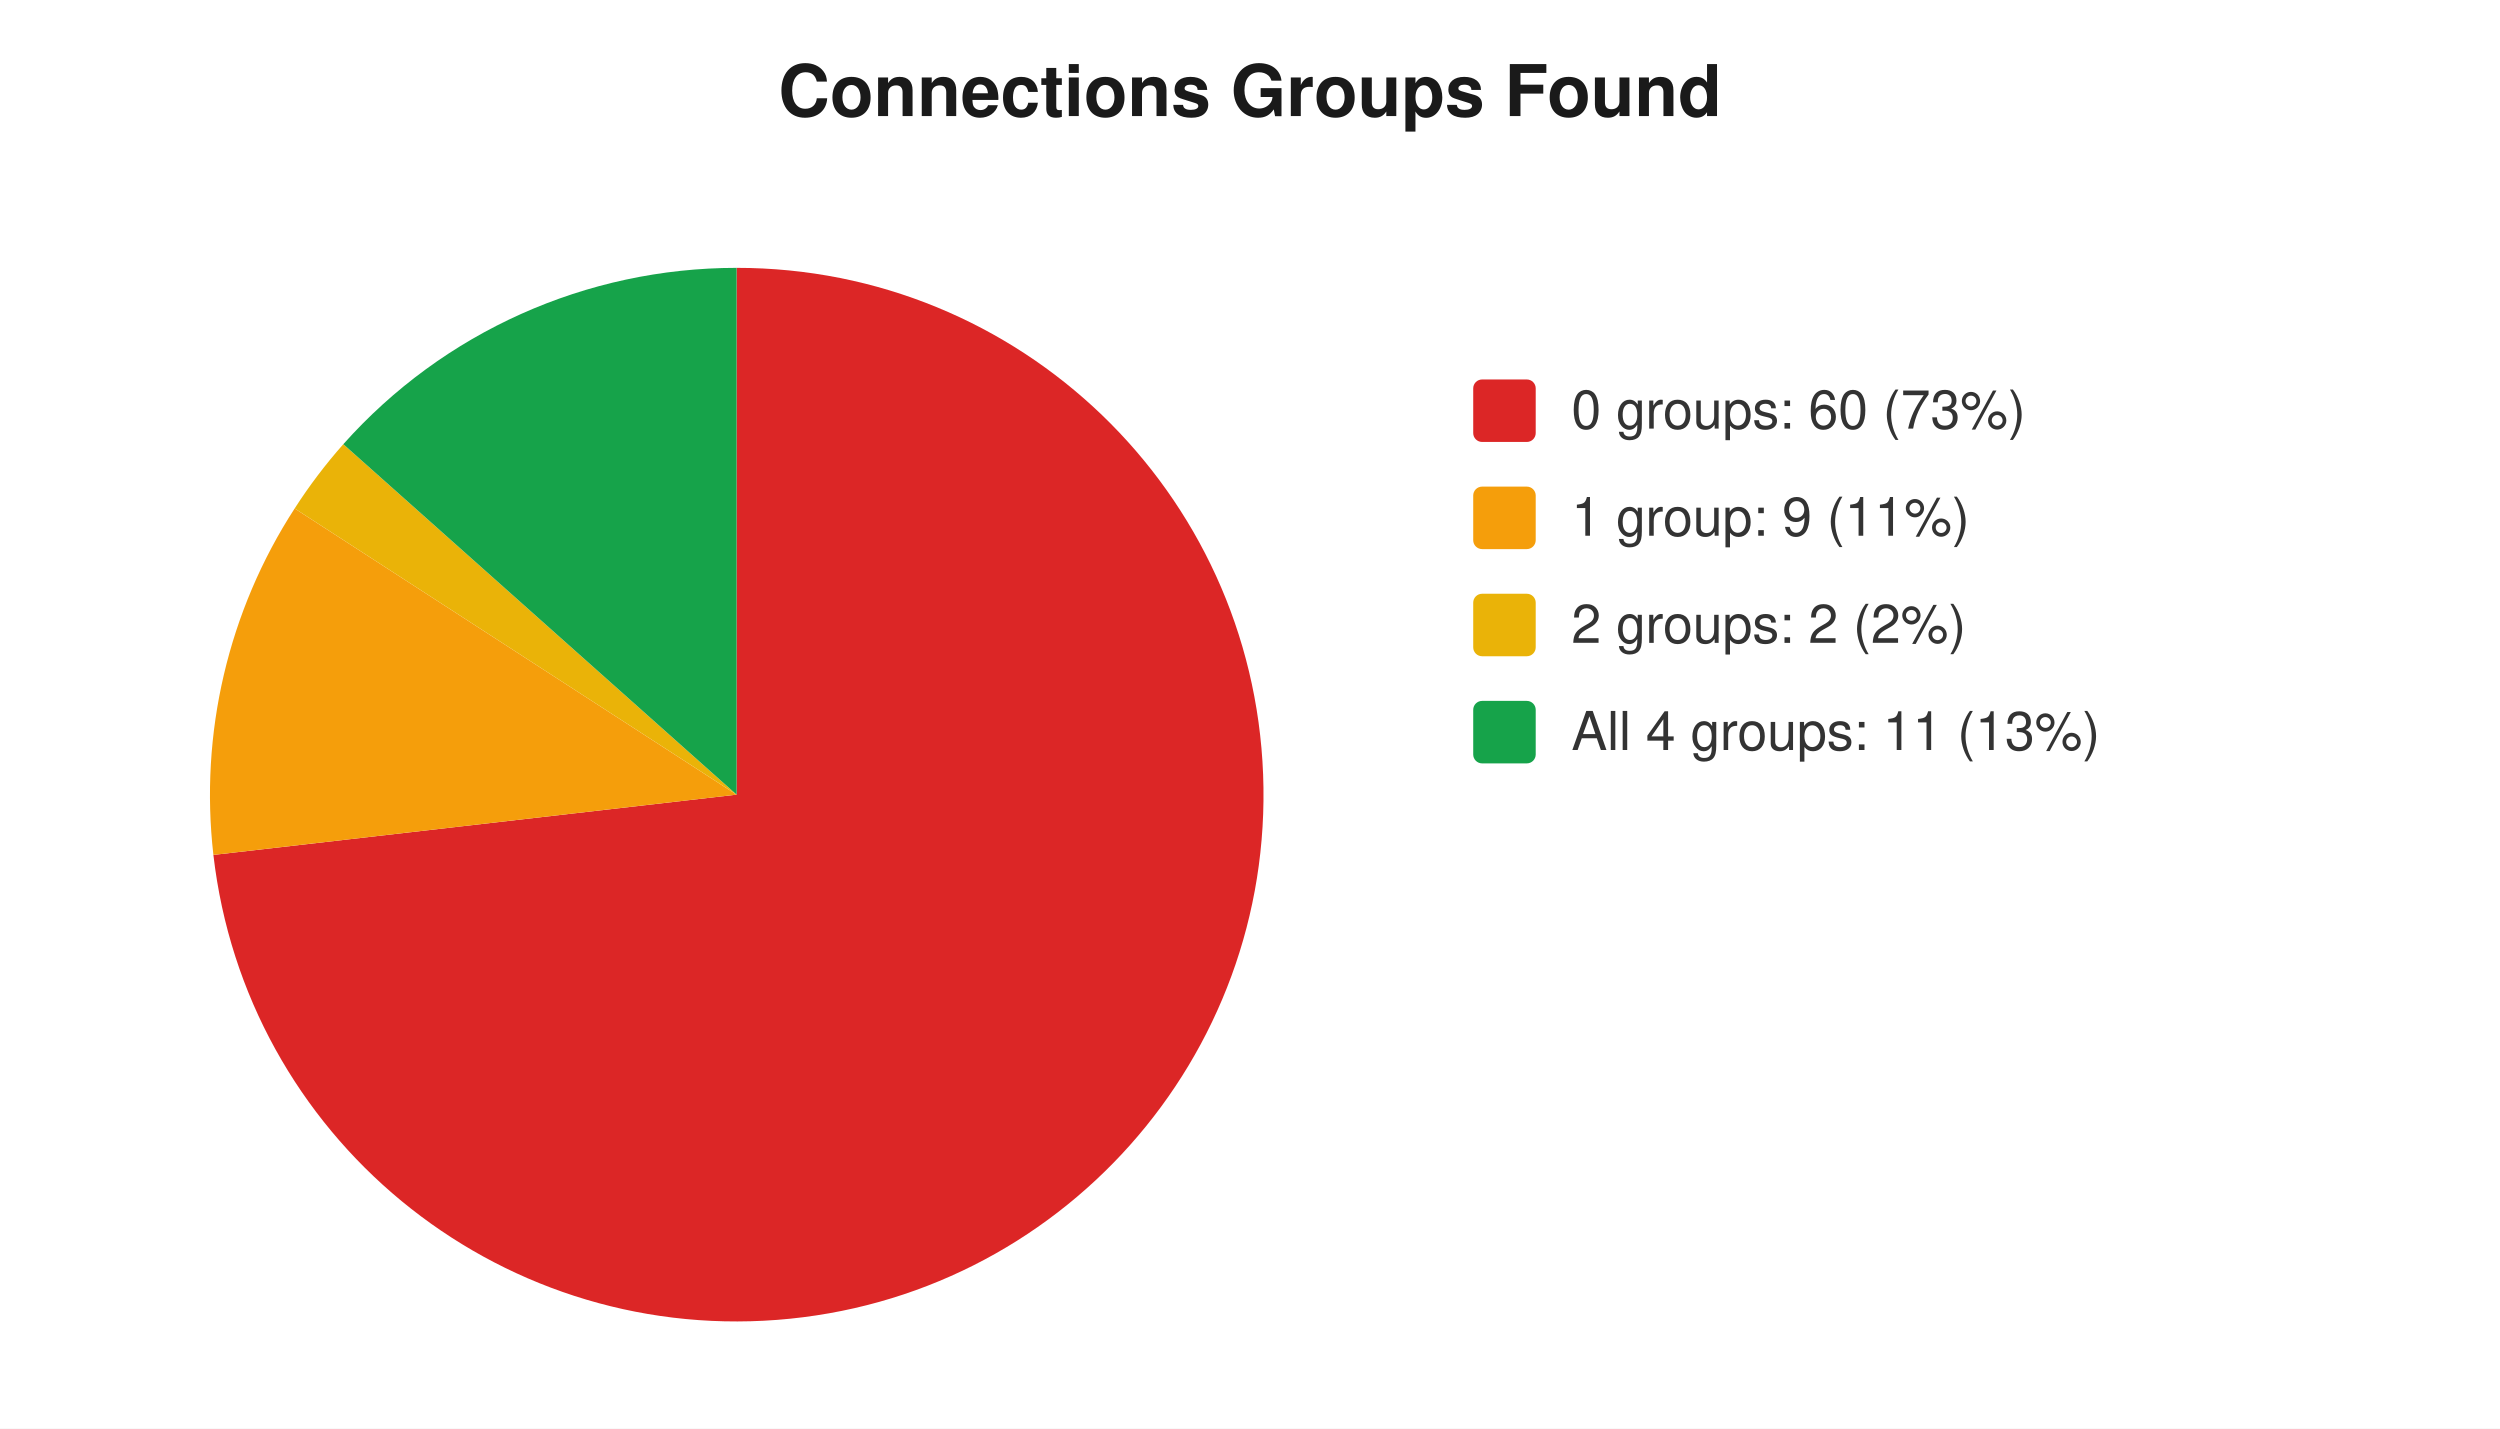
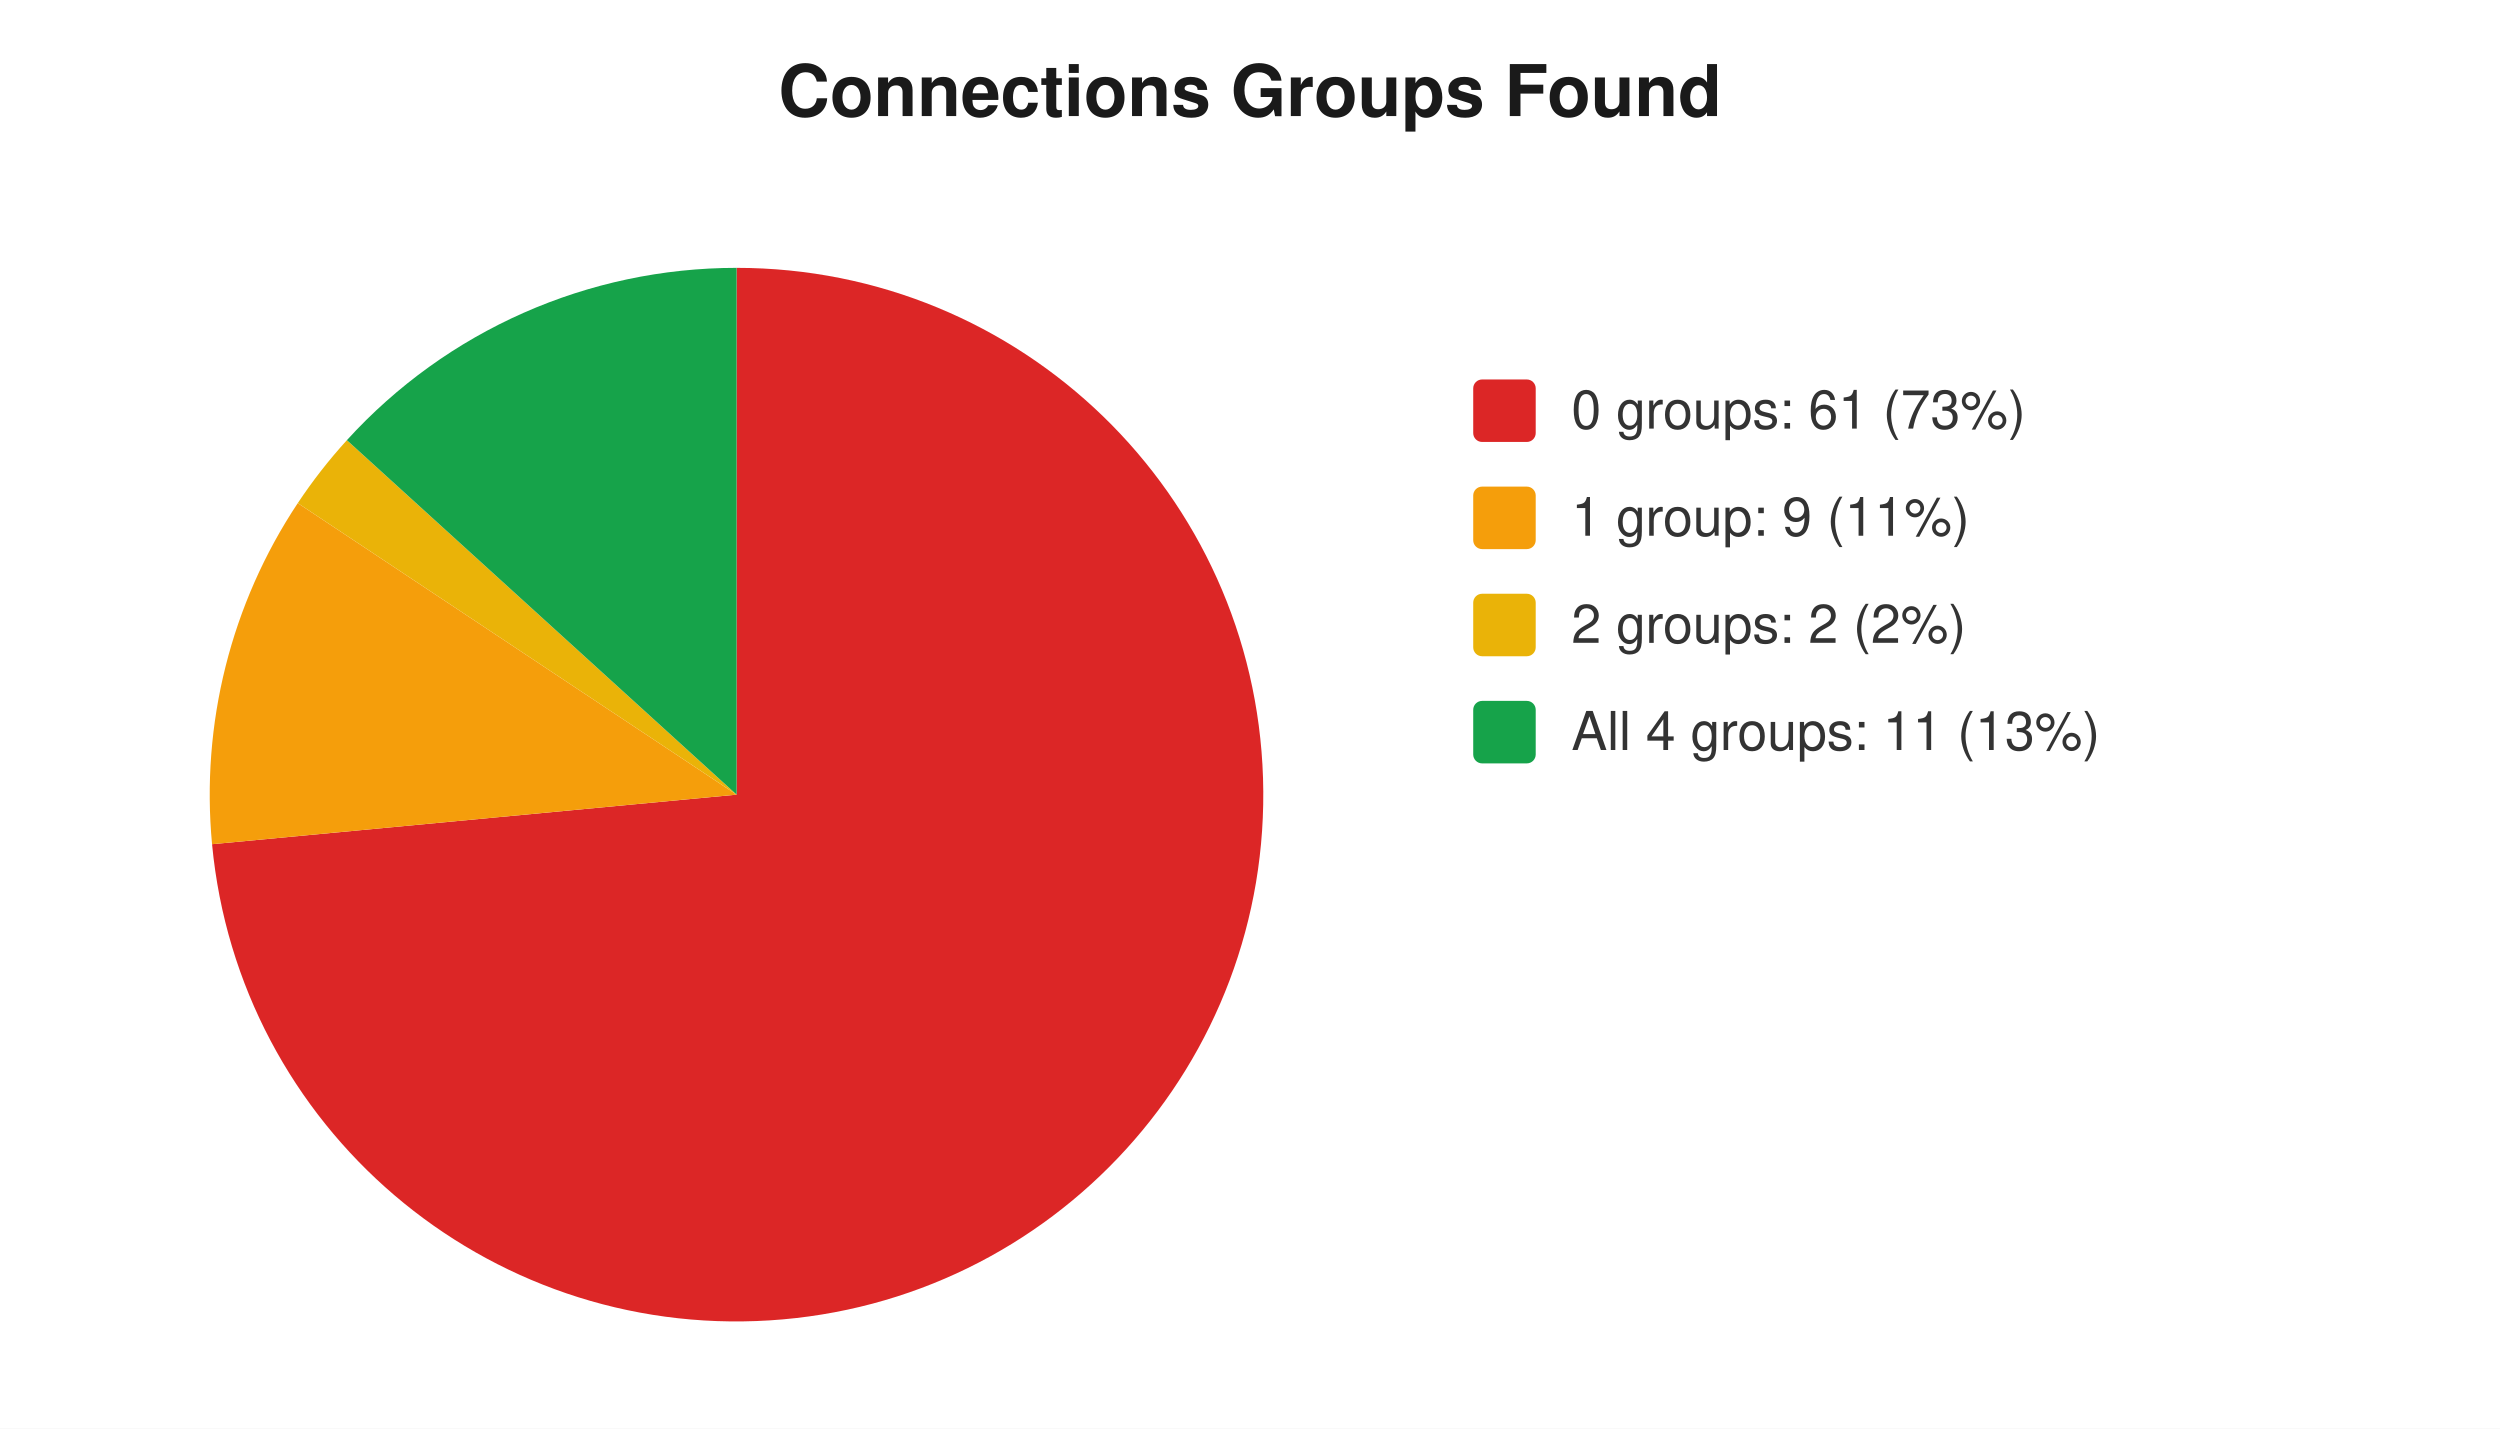
<svg xmlns="http://www.w3.org/2000/svg" width="560" height="320" viewBox="0 0 560 320" font-family="-apple-system,Segoe UI,Helvetica,Arial,sans-serif" font-size="12">
  <rect width="560" height="320" fill="#ffffff" />
  <text x="280" y="26" text-anchor="middle" font-size="16" font-weight="600" fill="#1a1a1a">Connections Groups Found</text>
-   <path d="M 165 178 L 165.0 60.0 A 118 118 0 1 1 47.8 191.5 Z" fill="#dc2626" />
-   <path d="M 165 178 L 47.8 191.5 A 118 118 0 0 1 66.0 113.9 Z" fill="#f59e0b" />
-   <path d="M 165 178 L 66.0 113.9 A 118 118 0 0 1 76.9 99.5 Z" fill="#eab308" />
-   <path d="M 165 178 L 76.9 99.5 A 118 118 0 0 1 165.0 60.0 Z" fill="#16a34a" />
+   <path d="M 165 178 L 165.0 60.0 A 118 118 0 1 1 47.5 189.1 Z" fill="#dc2626" />
+   <path d="M 165 178 L 47.5 189.1 A 118 118 0 0 1 66.7 112.7 Z" fill="#f59e0b" />
+   <path d="M 165 178 L 66.7 112.7 A 118 118 0 0 1 77.7 98.6 Z" fill="#eab308" />
+   <path d="M 165 178 L 77.7 98.6 A 118 118 0 0 1 165.0 60.0 Z" fill="#16a34a" />
  <rect x="330" y="85" width="14" height="14" rx="2" fill="#dc2626" />
-   <text x="352" y="96" fill="#333">0 groups: 60 (73%)</text>
+   <text x="352" y="96" fill="#333">0 groups: 61 (73%)</text>
  <rect x="330" y="109" width="14" height="14" rx="2" fill="#f59e0b" />
  <text x="352" y="120" fill="#333">1 group: 9 (11%)</text>
  <rect x="330" y="133" width="14" height="14" rx="2" fill="#eab308" />
  <text x="352" y="144" fill="#333">2 groups: 2 (2%)</text>
  <rect x="330" y="157" width="14" height="14" rx="2" fill="#16a34a" />
  <text x="352" y="168" fill="#333">All 4 groups: 11 (13%)</text>
</svg>
